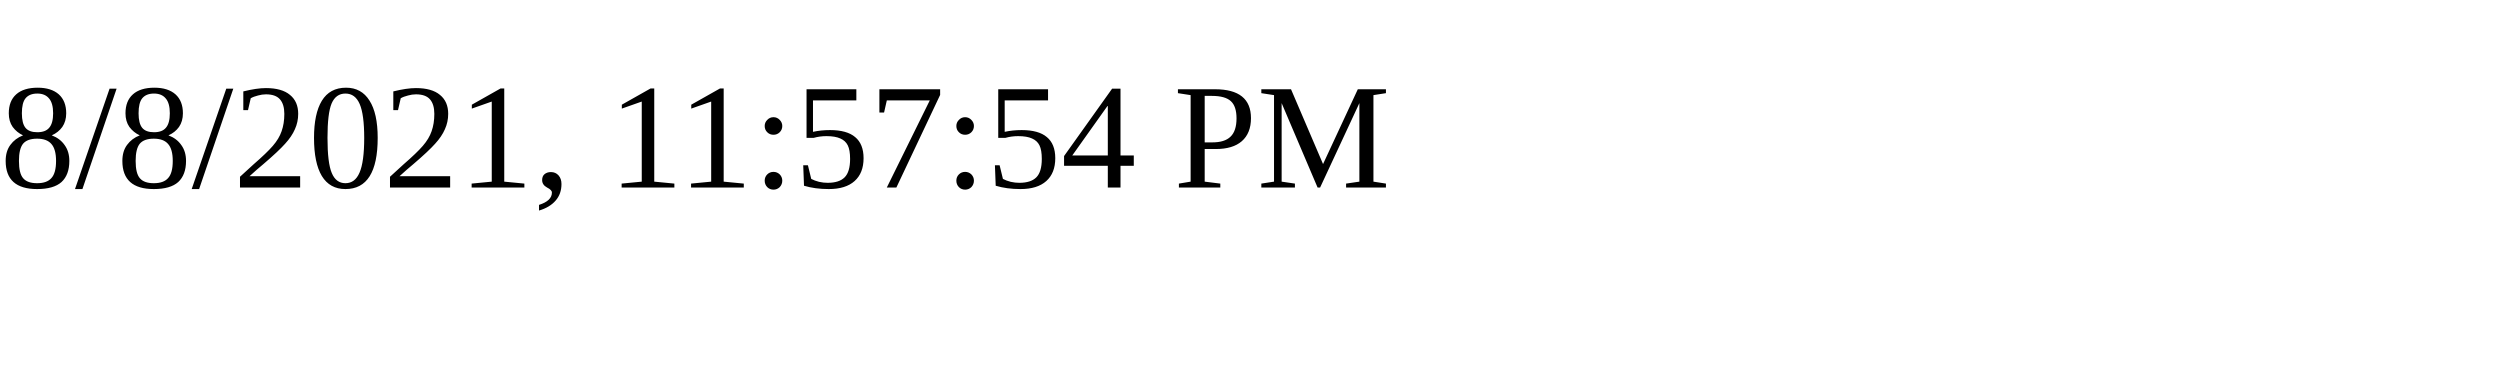
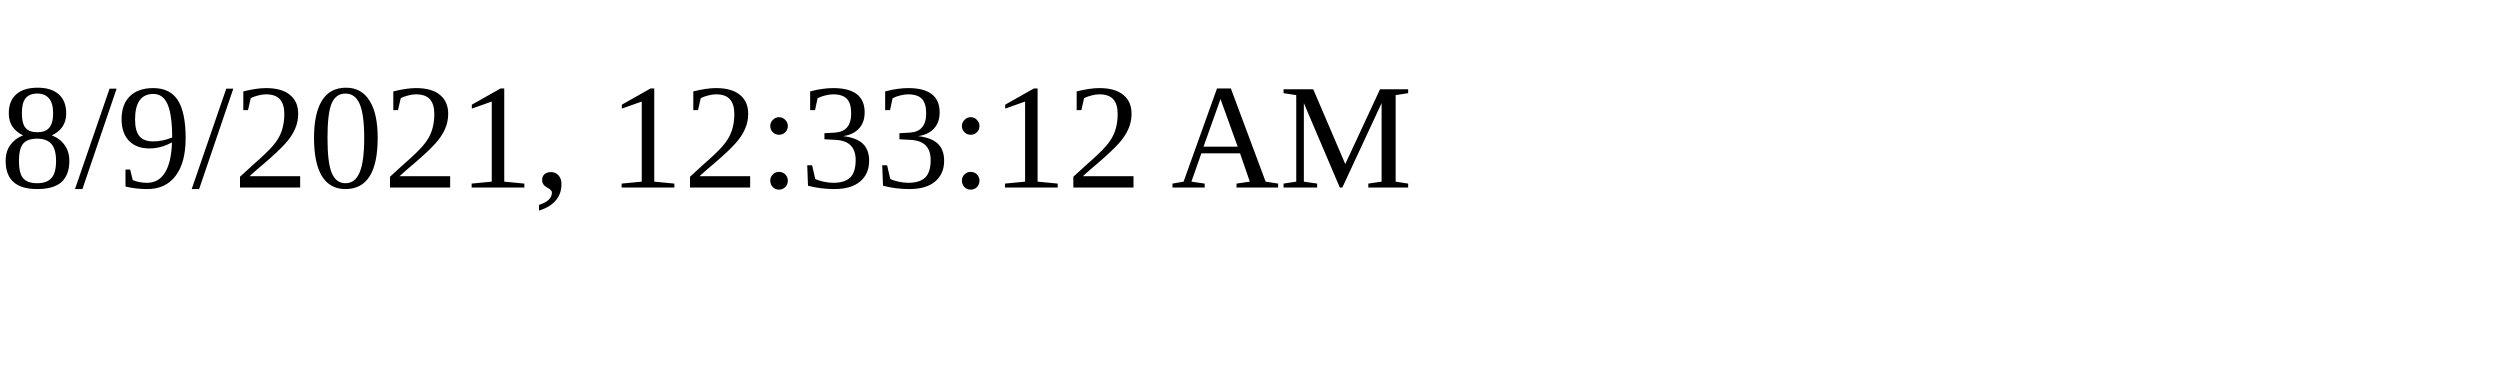
<svg xmlns="http://www.w3.org/2000/svg" height="30" width="200">
-   <text x="0" y="15">8/8/2021, 11:57:54 PM</text>
+   <text x="0" y="15">8/9/2021, 12:33:12 AM</text>
</svg>
